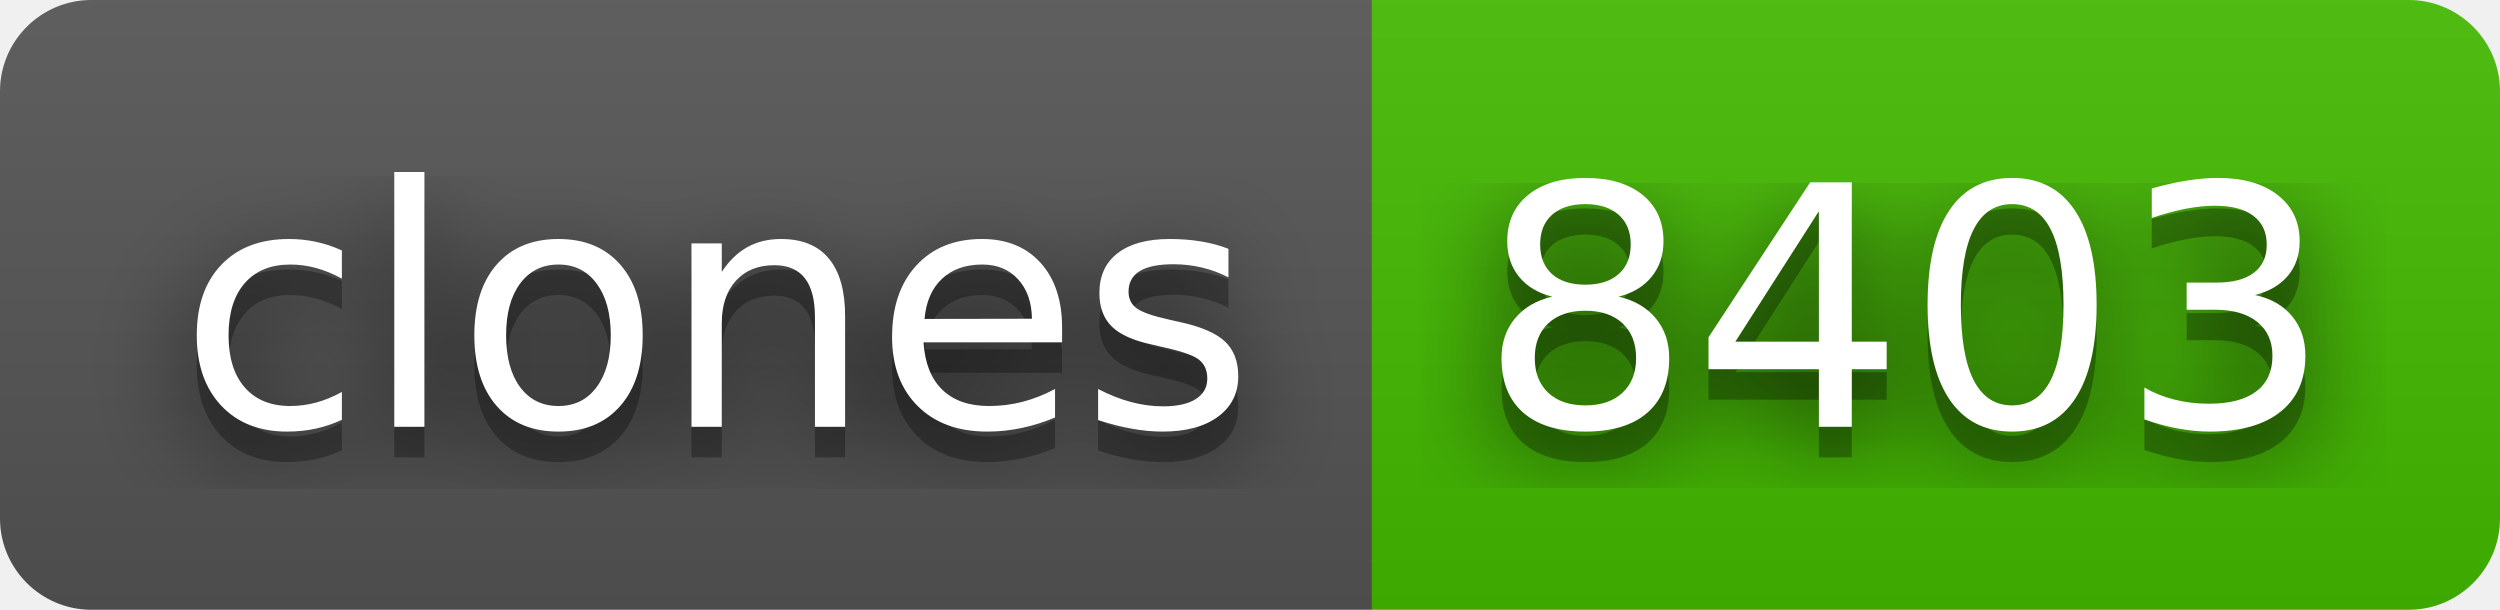
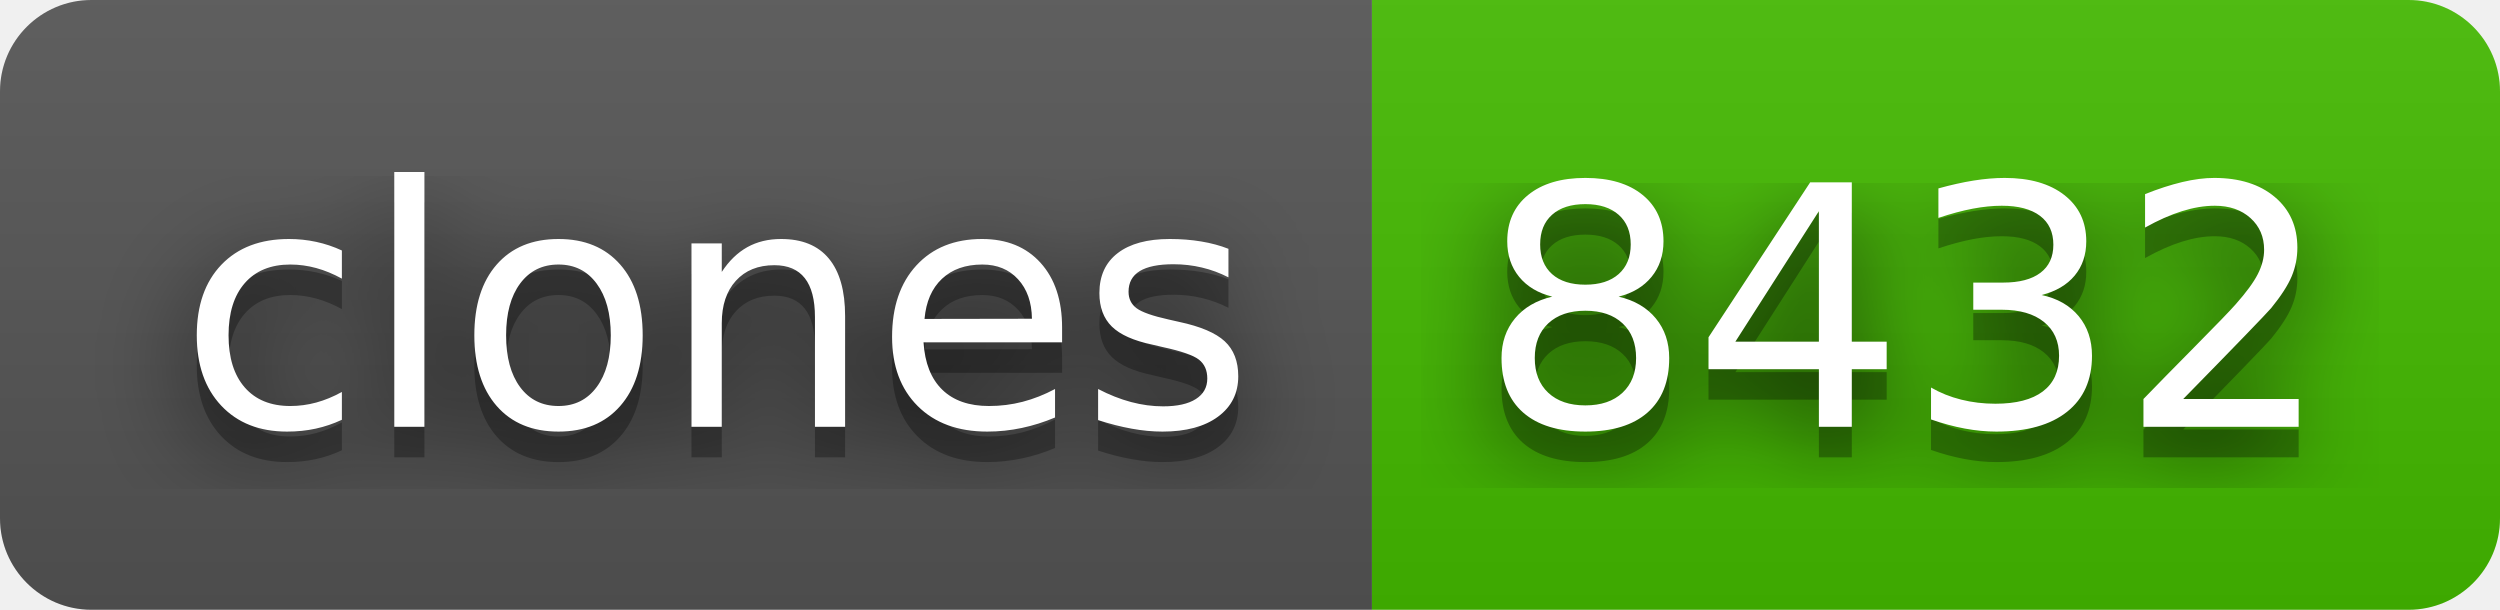
- <svg xmlns="http://www.w3.org/2000/svg" width="82" height="20" role="img" aria-label="clones: 8403">
+ <svg xmlns="http://www.w3.org/2000/svg" width="82" height="20" role="img" aria-label="clones: 8432">
  <filter id="blur">
    <feGaussianBlur stdDeviation="16" />
  </filter>
  <linearGradient id="s" x2="0" y2="100%">
    <stop offset="0" stop-color="#bbb" stop-opacity=".1" />
    <stop offset="1" stop-opacity=".1" />
  </linearGradient>
  <clipPath id="r">
    <rect width="82" height="20" rx="3" />
  </clipPath>
  <g clip-path="url(#r)">
    <rect width="45" height="20" fill="#555" />
    <rect x="45" width="37" height="20" fill="#4b0" />
    <rect width="82" height="20" fill="url(#s)" />
  </g>
  <g fill="#fff" text-anchor="middle" font-family="Verdana,Geneva,DejaVu Sans,sans-serif" text-rendering="geometricPrecision" font-size="110">
    <g transform="scale(.1)">
      <g aria-hidden="true" fill="#010101">
        <text x="235" y="150" fill-opacity=".8" filter="url(#blur)" textLength="350">clones</text>
        <text x="235" y="150" fill-opacity=".3" textLength="350">clones</text>
      </g>
      <text x="235" y="140" textLength="350">clones</text>
    </g>
    <g transform="scale(.1)">
      <g aria-hidden="true" fill="#010101">
-         <text x="625" y="150" fill-opacity=".8" filter="url(#blur)" textLength="270">8403</text>
-         <text x="625" y="150" fill-opacity=".3" textLength="270">8403</text>
+         <text x="625" y="150" fill-opacity=".8" filter="url(#blur)" textLength="270">8432</text>
+         <text x="625" y="150" fill-opacity=".3" textLength="270">8432</text>
      </g>
-       <text x="625" y="140" textLength="270">8403</text>
+       <text x="625" y="140" textLength="270">8432</text>
    </g>
  </g>
</svg>
